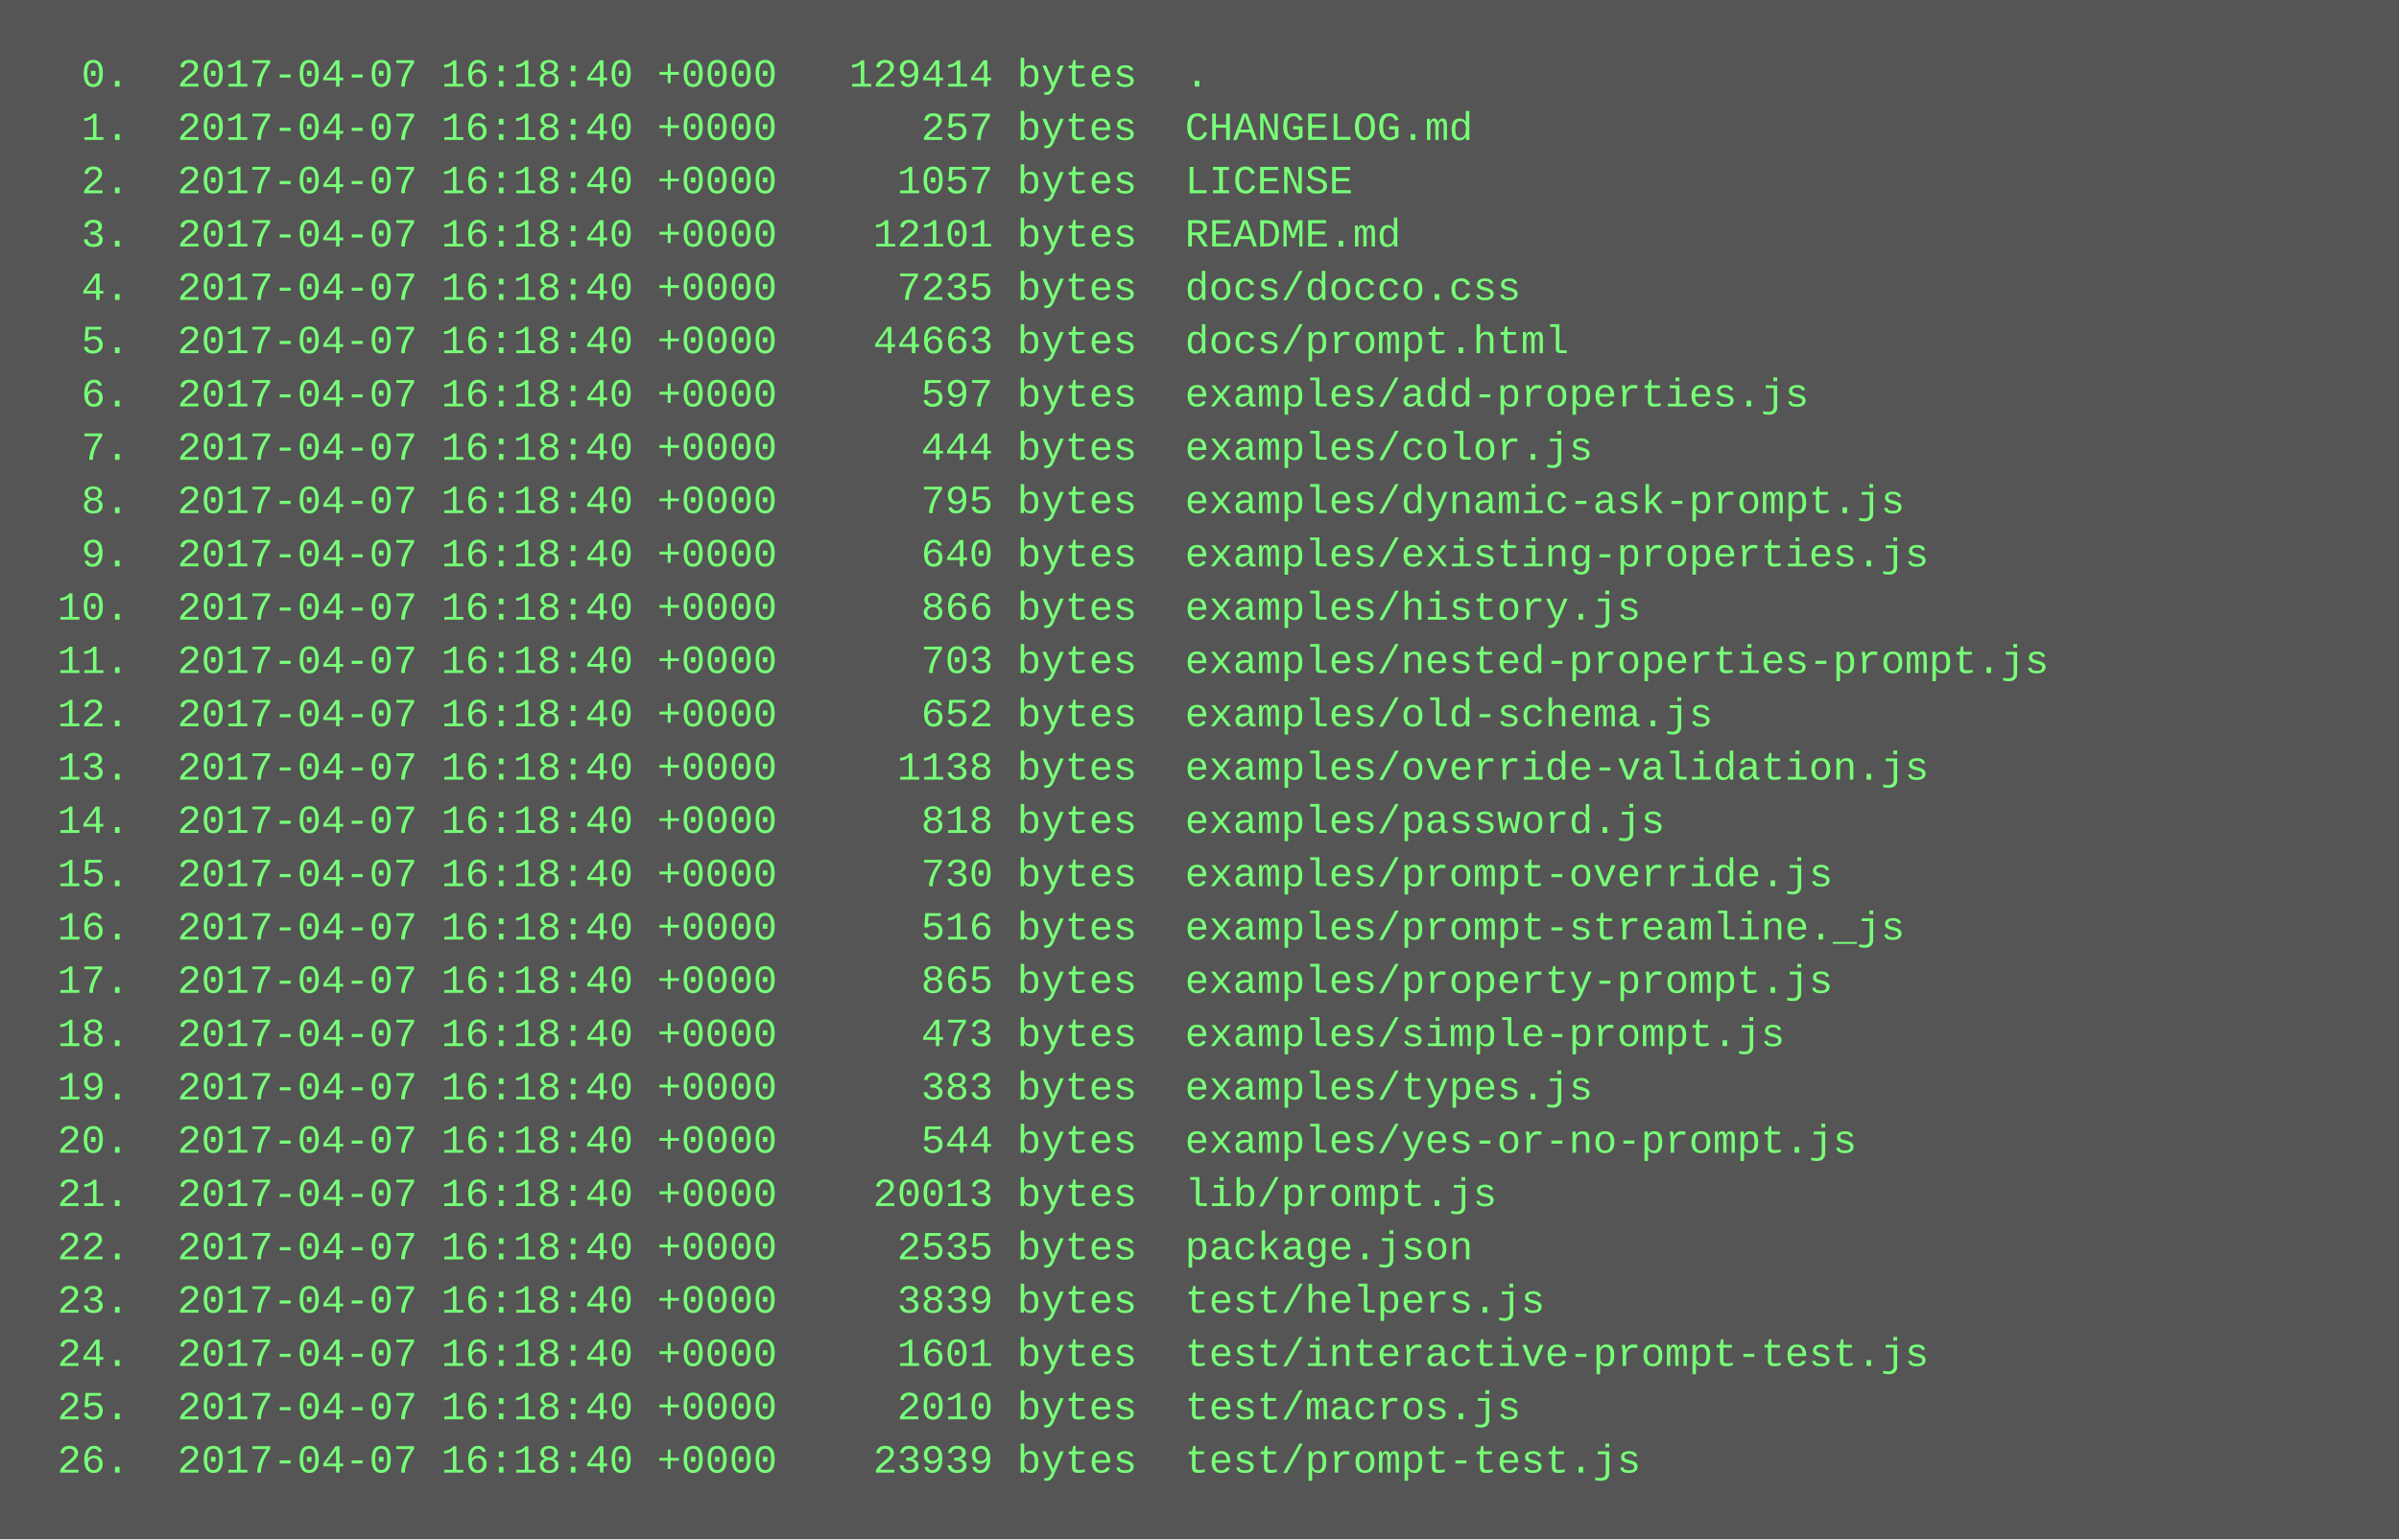
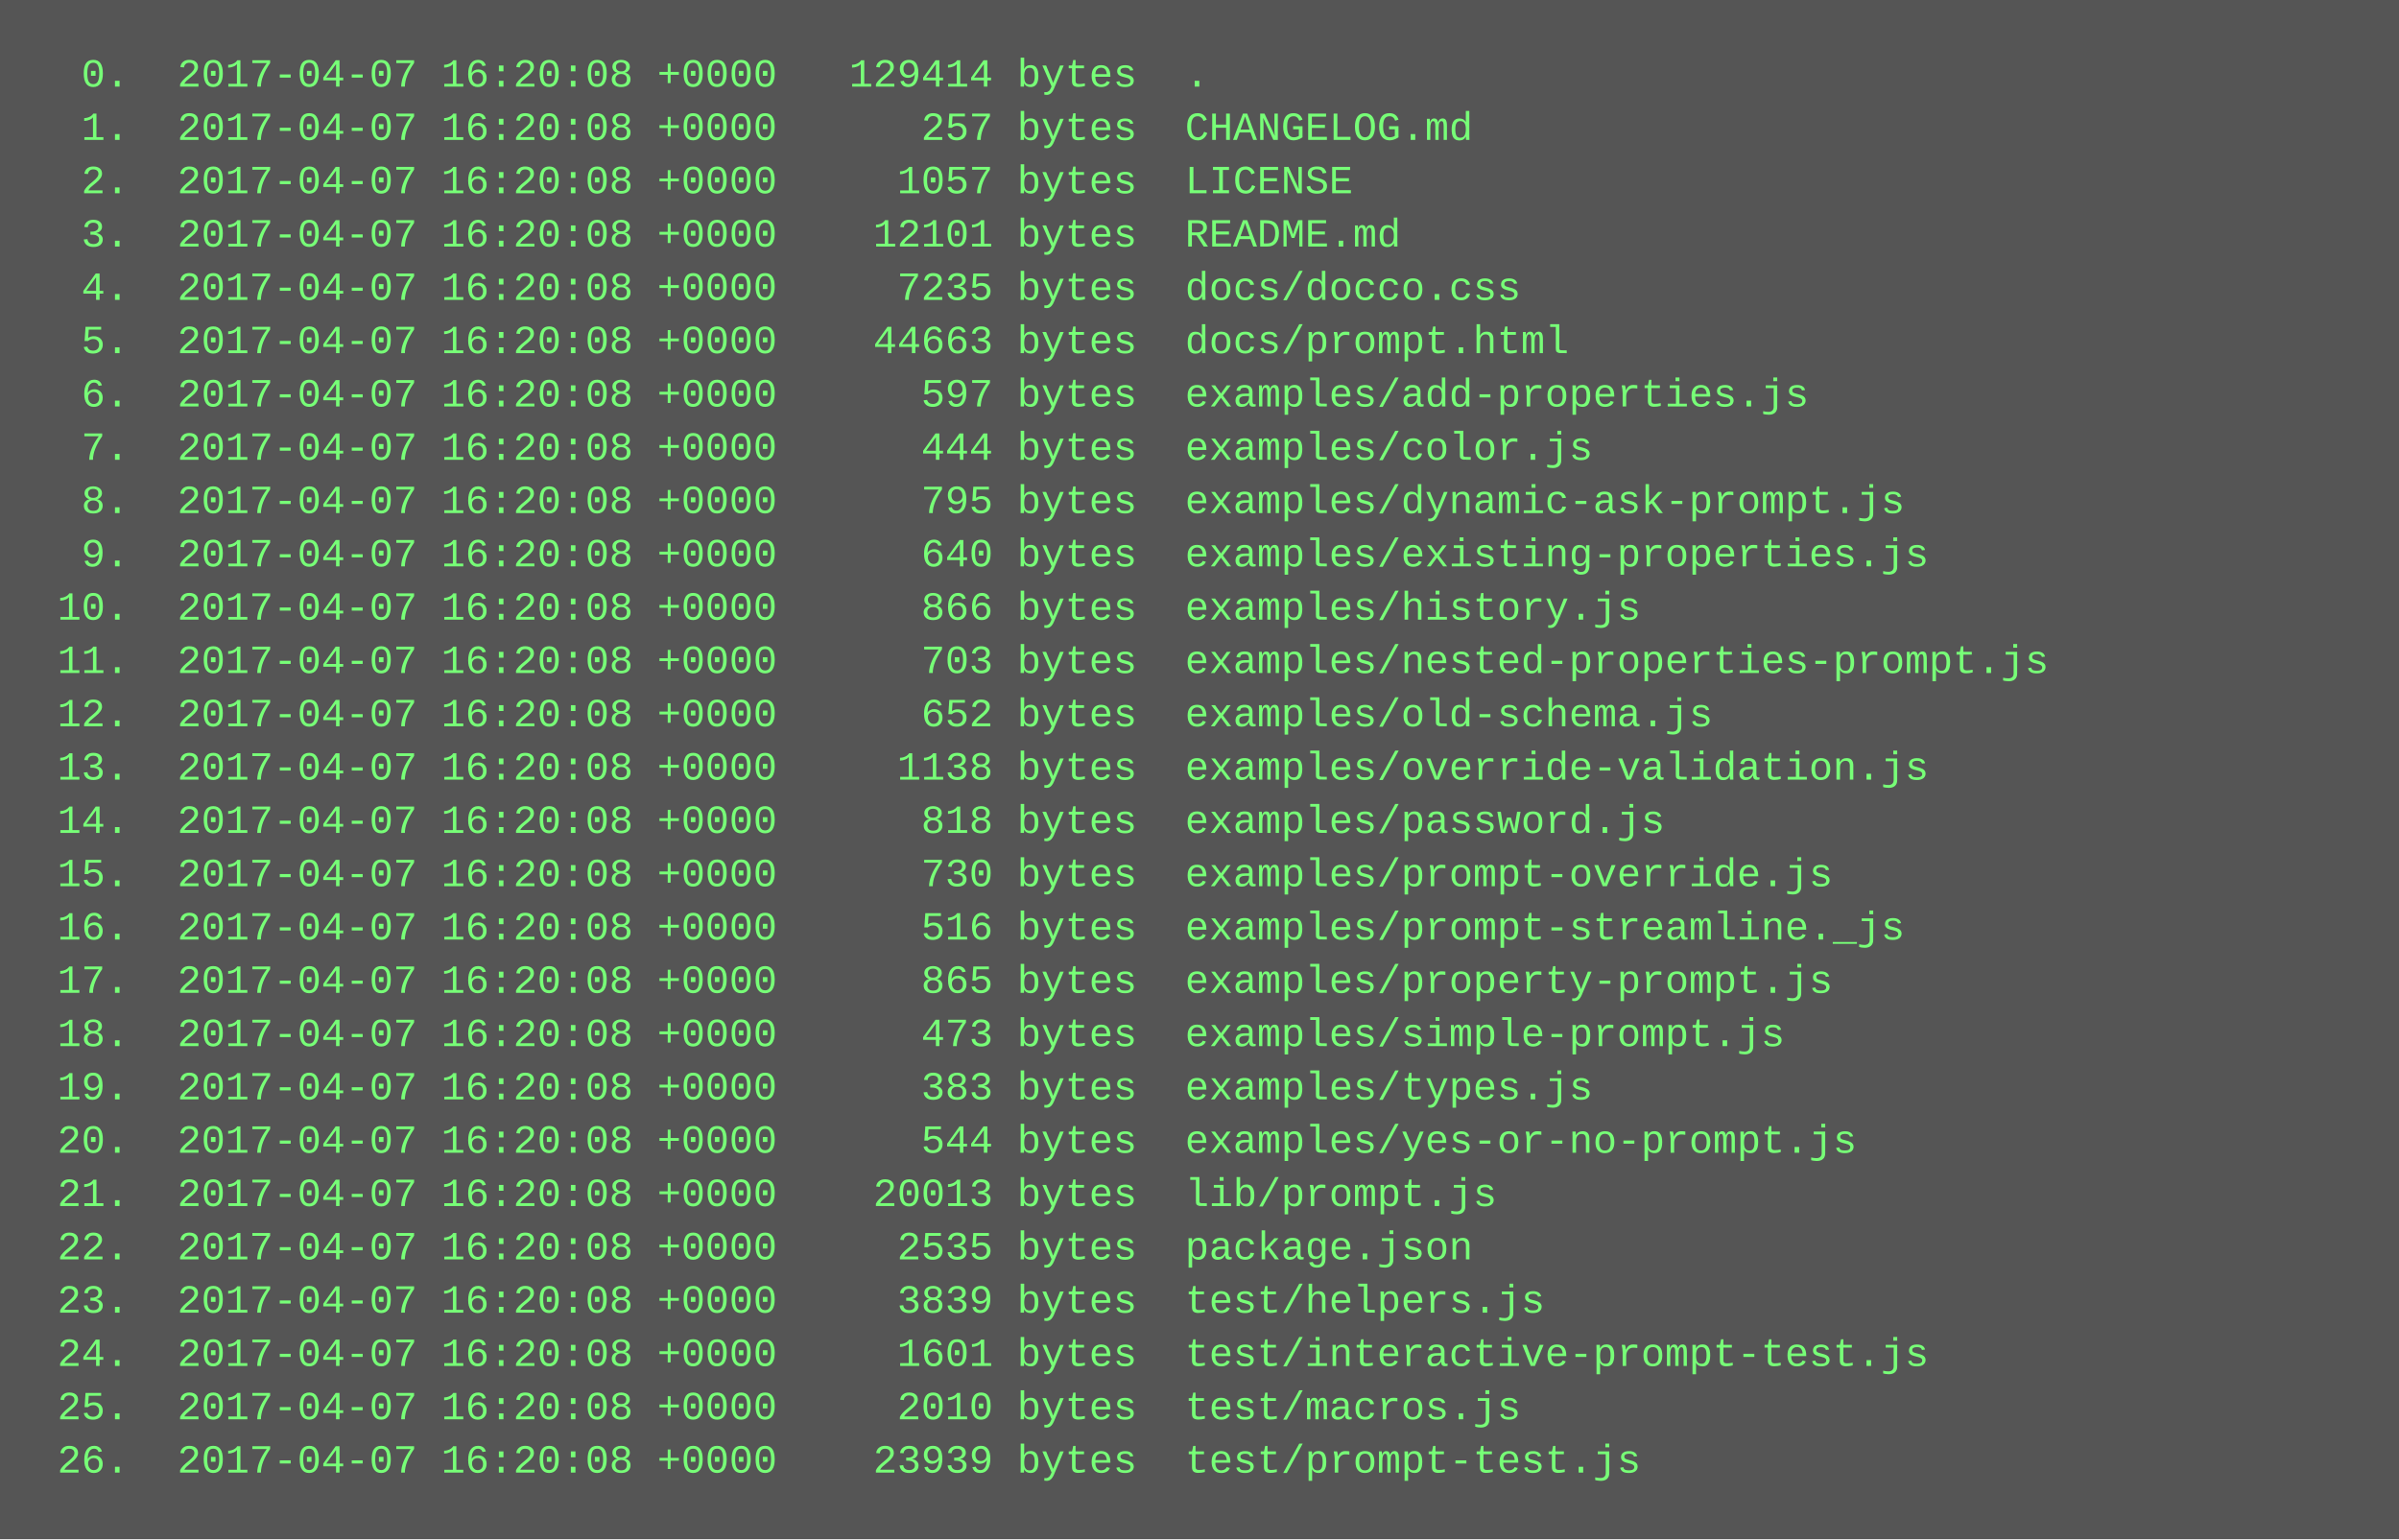
<svg xmlns="http://www.w3.org/2000/svg" height="462" width="720">
  <rect height="462" fill="#555" width="720" />
  <text fill="#7f7" font-family="Courier New" font-size="12" xml:space="preserve">
-     <tspan x="10" y="26">  0.  2017-04-07 16:18:40 +0000   129414 bytes  .</tspan>
-     <tspan x="10" y="42">  1.  2017-04-07 16:18:40 +0000      257 bytes  CHANGELOG.md</tspan>
-     <tspan x="10" y="58">  2.  2017-04-07 16:18:40 +0000     1057 bytes  LICENSE</tspan>
-     <tspan x="10" y="74">  3.  2017-04-07 16:18:40 +0000    12101 bytes  README.md</tspan>
-     <tspan x="10" y="90">  4.  2017-04-07 16:18:40 +0000     7235 bytes  docs/docco.css</tspan>
-     <tspan x="10" y="106">  5.  2017-04-07 16:18:40 +0000    44663 bytes  docs/prompt.html</tspan>
-     <tspan x="10" y="122">  6.  2017-04-07 16:18:40 +0000      597 bytes  examples/add-properties.js</tspan>
-     <tspan x="10" y="138">  7.  2017-04-07 16:18:40 +0000      444 bytes  examples/color.js</tspan>
-     <tspan x="10" y="154">  8.  2017-04-07 16:18:40 +0000      795 bytes  examples/dynamic-ask-prompt.js</tspan>
-     <tspan x="10" y="170">  9.  2017-04-07 16:18:40 +0000      640 bytes  examples/existing-properties.js</tspan>
-     <tspan x="10" y="186"> 10.  2017-04-07 16:18:40 +0000      866 bytes  examples/history.js</tspan>
-     <tspan x="10" y="202"> 11.  2017-04-07 16:18:40 +0000      703 bytes  examples/nested-properties-prompt.js</tspan>
-     <tspan x="10" y="218"> 12.  2017-04-07 16:18:40 +0000      652 bytes  examples/old-schema.js</tspan>
-     <tspan x="10" y="234"> 13.  2017-04-07 16:18:40 +0000     1138 bytes  examples/override-validation.js</tspan>
-     <tspan x="10" y="250"> 14.  2017-04-07 16:18:40 +0000      818 bytes  examples/password.js</tspan>
-     <tspan x="10" y="266"> 15.  2017-04-07 16:18:40 +0000      730 bytes  examples/prompt-override.js</tspan>
-     <tspan x="10" y="282"> 16.  2017-04-07 16:18:40 +0000      516 bytes  examples/prompt-streamline._js</tspan>
-     <tspan x="10" y="298"> 17.  2017-04-07 16:18:40 +0000      865 bytes  examples/property-prompt.js</tspan>
-     <tspan x="10" y="314"> 18.  2017-04-07 16:18:40 +0000      473 bytes  examples/simple-prompt.js</tspan>
-     <tspan x="10" y="330"> 19.  2017-04-07 16:18:40 +0000      383 bytes  examples/types.js</tspan>
-     <tspan x="10" y="346"> 20.  2017-04-07 16:18:40 +0000      544 bytes  examples/yes-or-no-prompt.js</tspan>
-     <tspan x="10" y="362"> 21.  2017-04-07 16:18:40 +0000    20013 bytes  lib/prompt.js</tspan>
-     <tspan x="10" y="378"> 22.  2017-04-07 16:18:40 +0000     2535 bytes  package.json</tspan>
-     <tspan x="10" y="394"> 23.  2017-04-07 16:18:40 +0000     3839 bytes  test/helpers.js</tspan>
-     <tspan x="10" y="410"> 24.  2017-04-07 16:18:40 +0000     1601 bytes  test/interactive-prompt-test.js</tspan>
-     <tspan x="10" y="426"> 25.  2017-04-07 16:18:40 +0000     2010 bytes  test/macros.js</tspan>
-     <tspan x="10" y="442"> 26.  2017-04-07 16:18:40 +0000    23939 bytes  test/prompt-test.js</tspan>
+     <tspan x="10" y="26">  0.  2017-04-07 16:20:08 +0000   129414 bytes  .</tspan>
+     <tspan x="10" y="42">  1.  2017-04-07 16:20:08 +0000      257 bytes  CHANGELOG.md</tspan>
+     <tspan x="10" y="58">  2.  2017-04-07 16:20:08 +0000     1057 bytes  LICENSE</tspan>
+     <tspan x="10" y="74">  3.  2017-04-07 16:20:08 +0000    12101 bytes  README.md</tspan>
+     <tspan x="10" y="90">  4.  2017-04-07 16:20:08 +0000     7235 bytes  docs/docco.css</tspan>
+     <tspan x="10" y="106">  5.  2017-04-07 16:20:08 +0000    44663 bytes  docs/prompt.html</tspan>
+     <tspan x="10" y="122">  6.  2017-04-07 16:20:08 +0000      597 bytes  examples/add-properties.js</tspan>
+     <tspan x="10" y="138">  7.  2017-04-07 16:20:08 +0000      444 bytes  examples/color.js</tspan>
+     <tspan x="10" y="154">  8.  2017-04-07 16:20:08 +0000      795 bytes  examples/dynamic-ask-prompt.js</tspan>
+     <tspan x="10" y="170">  9.  2017-04-07 16:20:08 +0000      640 bytes  examples/existing-properties.js</tspan>
+     <tspan x="10" y="186"> 10.  2017-04-07 16:20:08 +0000      866 bytes  examples/history.js</tspan>
+     <tspan x="10" y="202"> 11.  2017-04-07 16:20:08 +0000      703 bytes  examples/nested-properties-prompt.js</tspan>
+     <tspan x="10" y="218"> 12.  2017-04-07 16:20:08 +0000      652 bytes  examples/old-schema.js</tspan>
+     <tspan x="10" y="234"> 13.  2017-04-07 16:20:08 +0000     1138 bytes  examples/override-validation.js</tspan>
+     <tspan x="10" y="250"> 14.  2017-04-07 16:20:08 +0000      818 bytes  examples/password.js</tspan>
+     <tspan x="10" y="266"> 15.  2017-04-07 16:20:08 +0000      730 bytes  examples/prompt-override.js</tspan>
+     <tspan x="10" y="282"> 16.  2017-04-07 16:20:08 +0000      516 bytes  examples/prompt-streamline._js</tspan>
+     <tspan x="10" y="298"> 17.  2017-04-07 16:20:08 +0000      865 bytes  examples/property-prompt.js</tspan>
+     <tspan x="10" y="314"> 18.  2017-04-07 16:20:08 +0000      473 bytes  examples/simple-prompt.js</tspan>
+     <tspan x="10" y="330"> 19.  2017-04-07 16:20:08 +0000      383 bytes  examples/types.js</tspan>
+     <tspan x="10" y="346"> 20.  2017-04-07 16:20:08 +0000      544 bytes  examples/yes-or-no-prompt.js</tspan>
+     <tspan x="10" y="362"> 21.  2017-04-07 16:20:08 +0000    20013 bytes  lib/prompt.js</tspan>
+     <tspan x="10" y="378"> 22.  2017-04-07 16:20:08 +0000     2535 bytes  package.json</tspan>
+     <tspan x="10" y="394"> 23.  2017-04-07 16:20:08 +0000     3839 bytes  test/helpers.js</tspan>
+     <tspan x="10" y="410"> 24.  2017-04-07 16:20:08 +0000     1601 bytes  test/interactive-prompt-test.js</tspan>
+     <tspan x="10" y="426"> 25.  2017-04-07 16:20:08 +0000     2010 bytes  test/macros.js</tspan>
+     <tspan x="10" y="442"> 26.  2017-04-07 16:20:08 +0000    23939 bytes  test/prompt-test.js</tspan>
  </text>
</svg>
